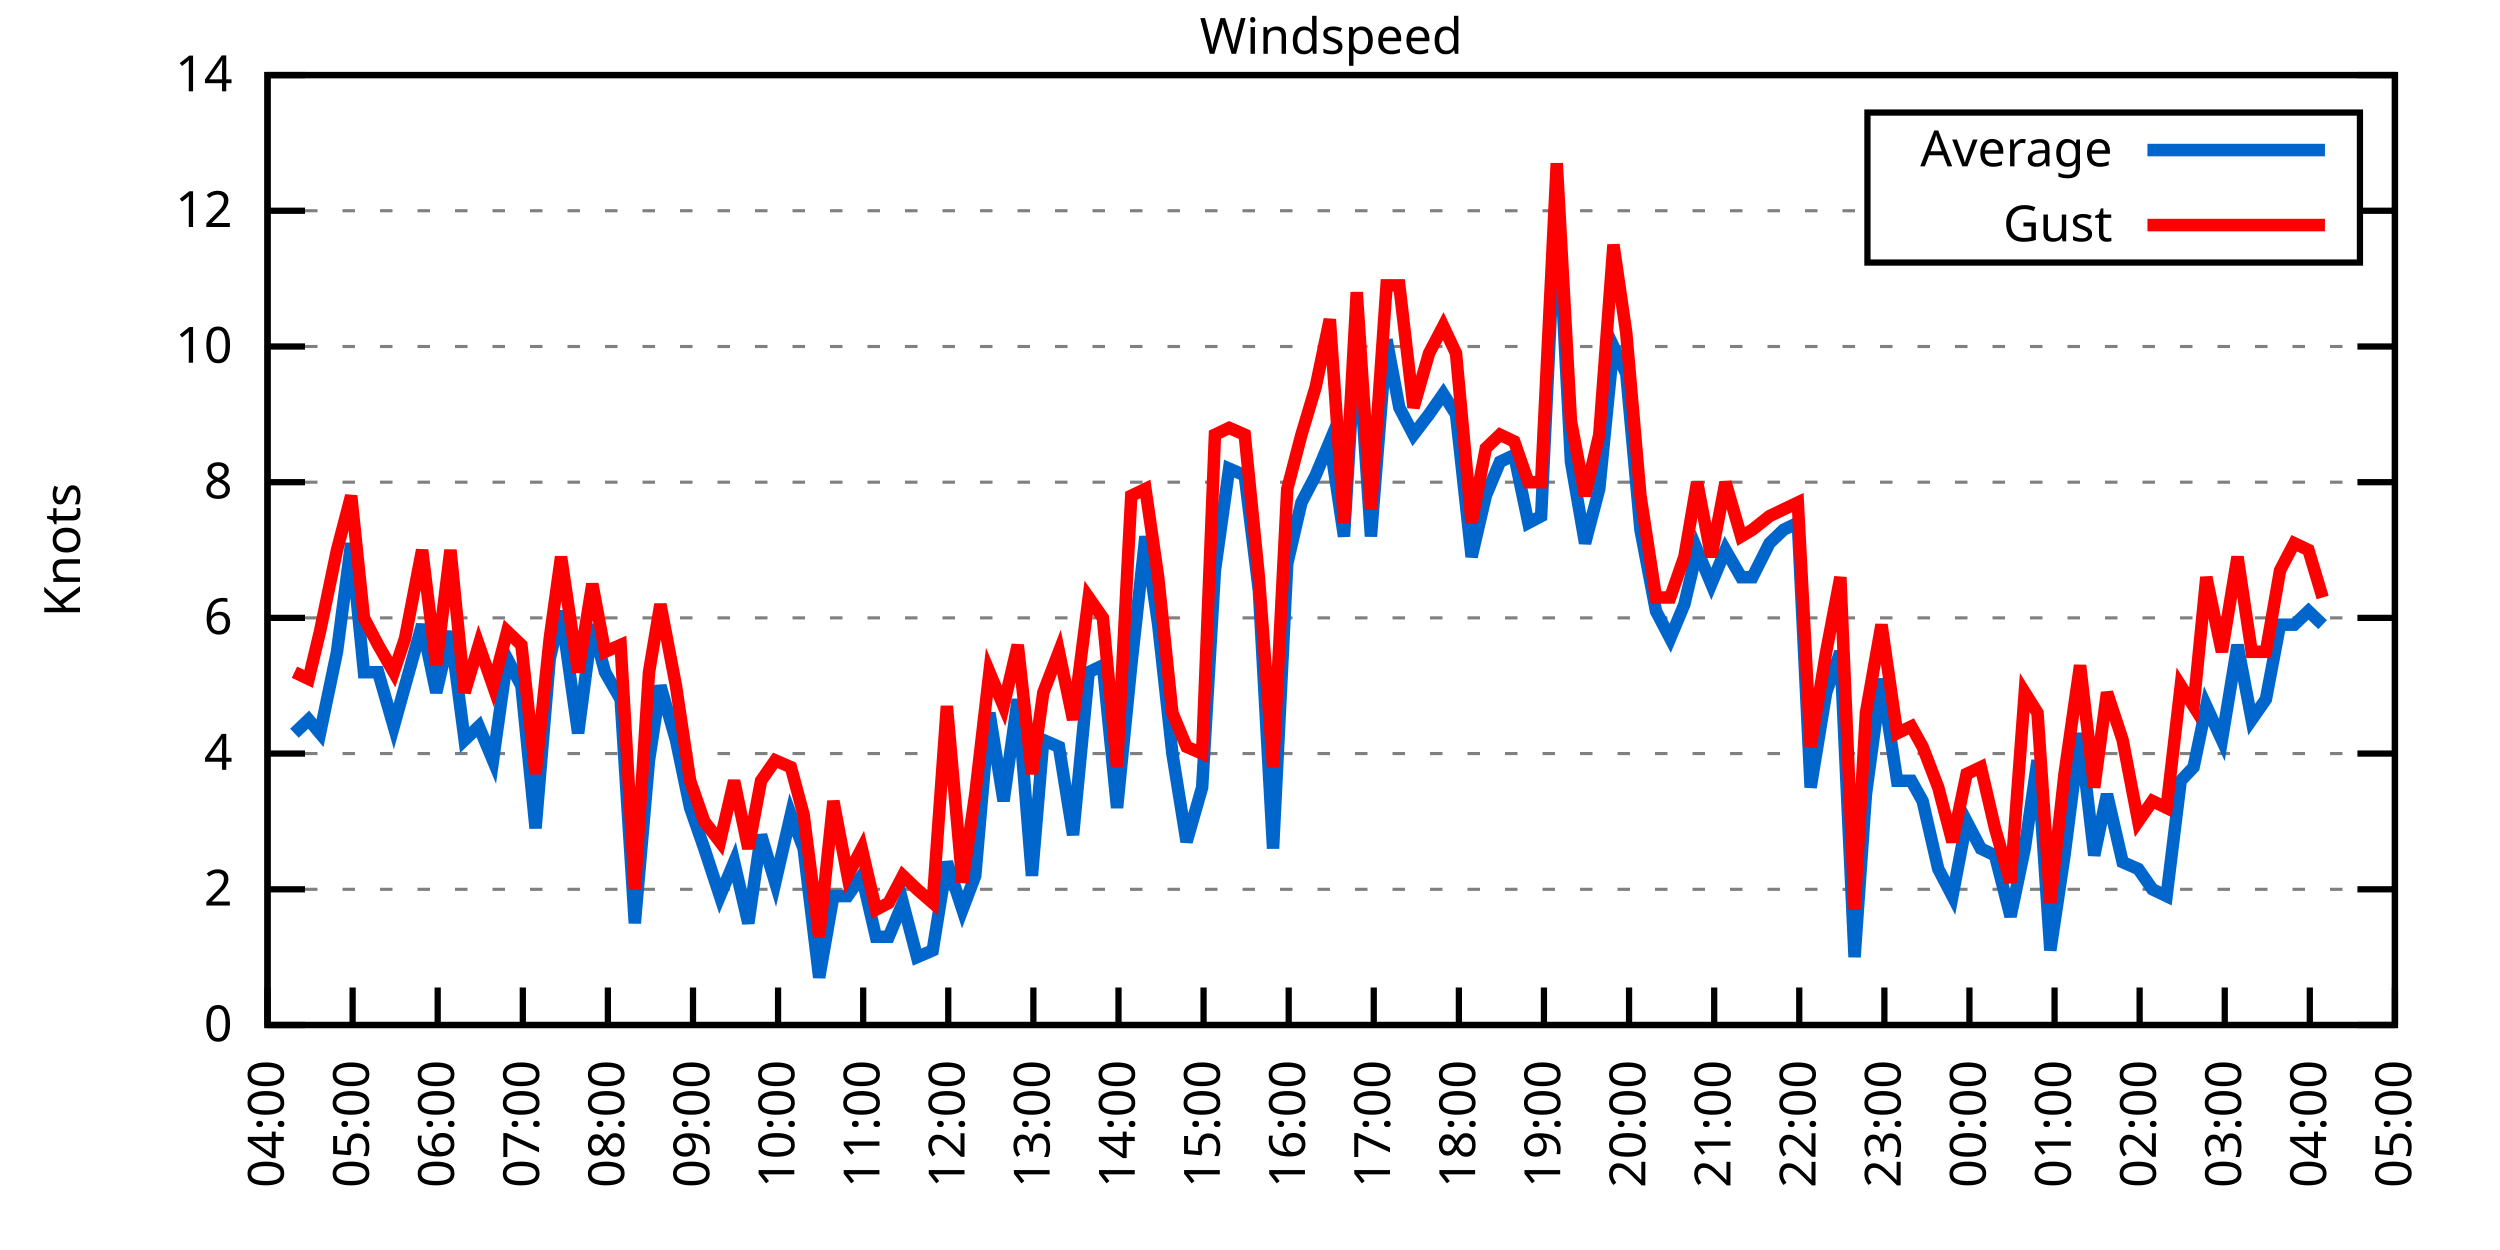
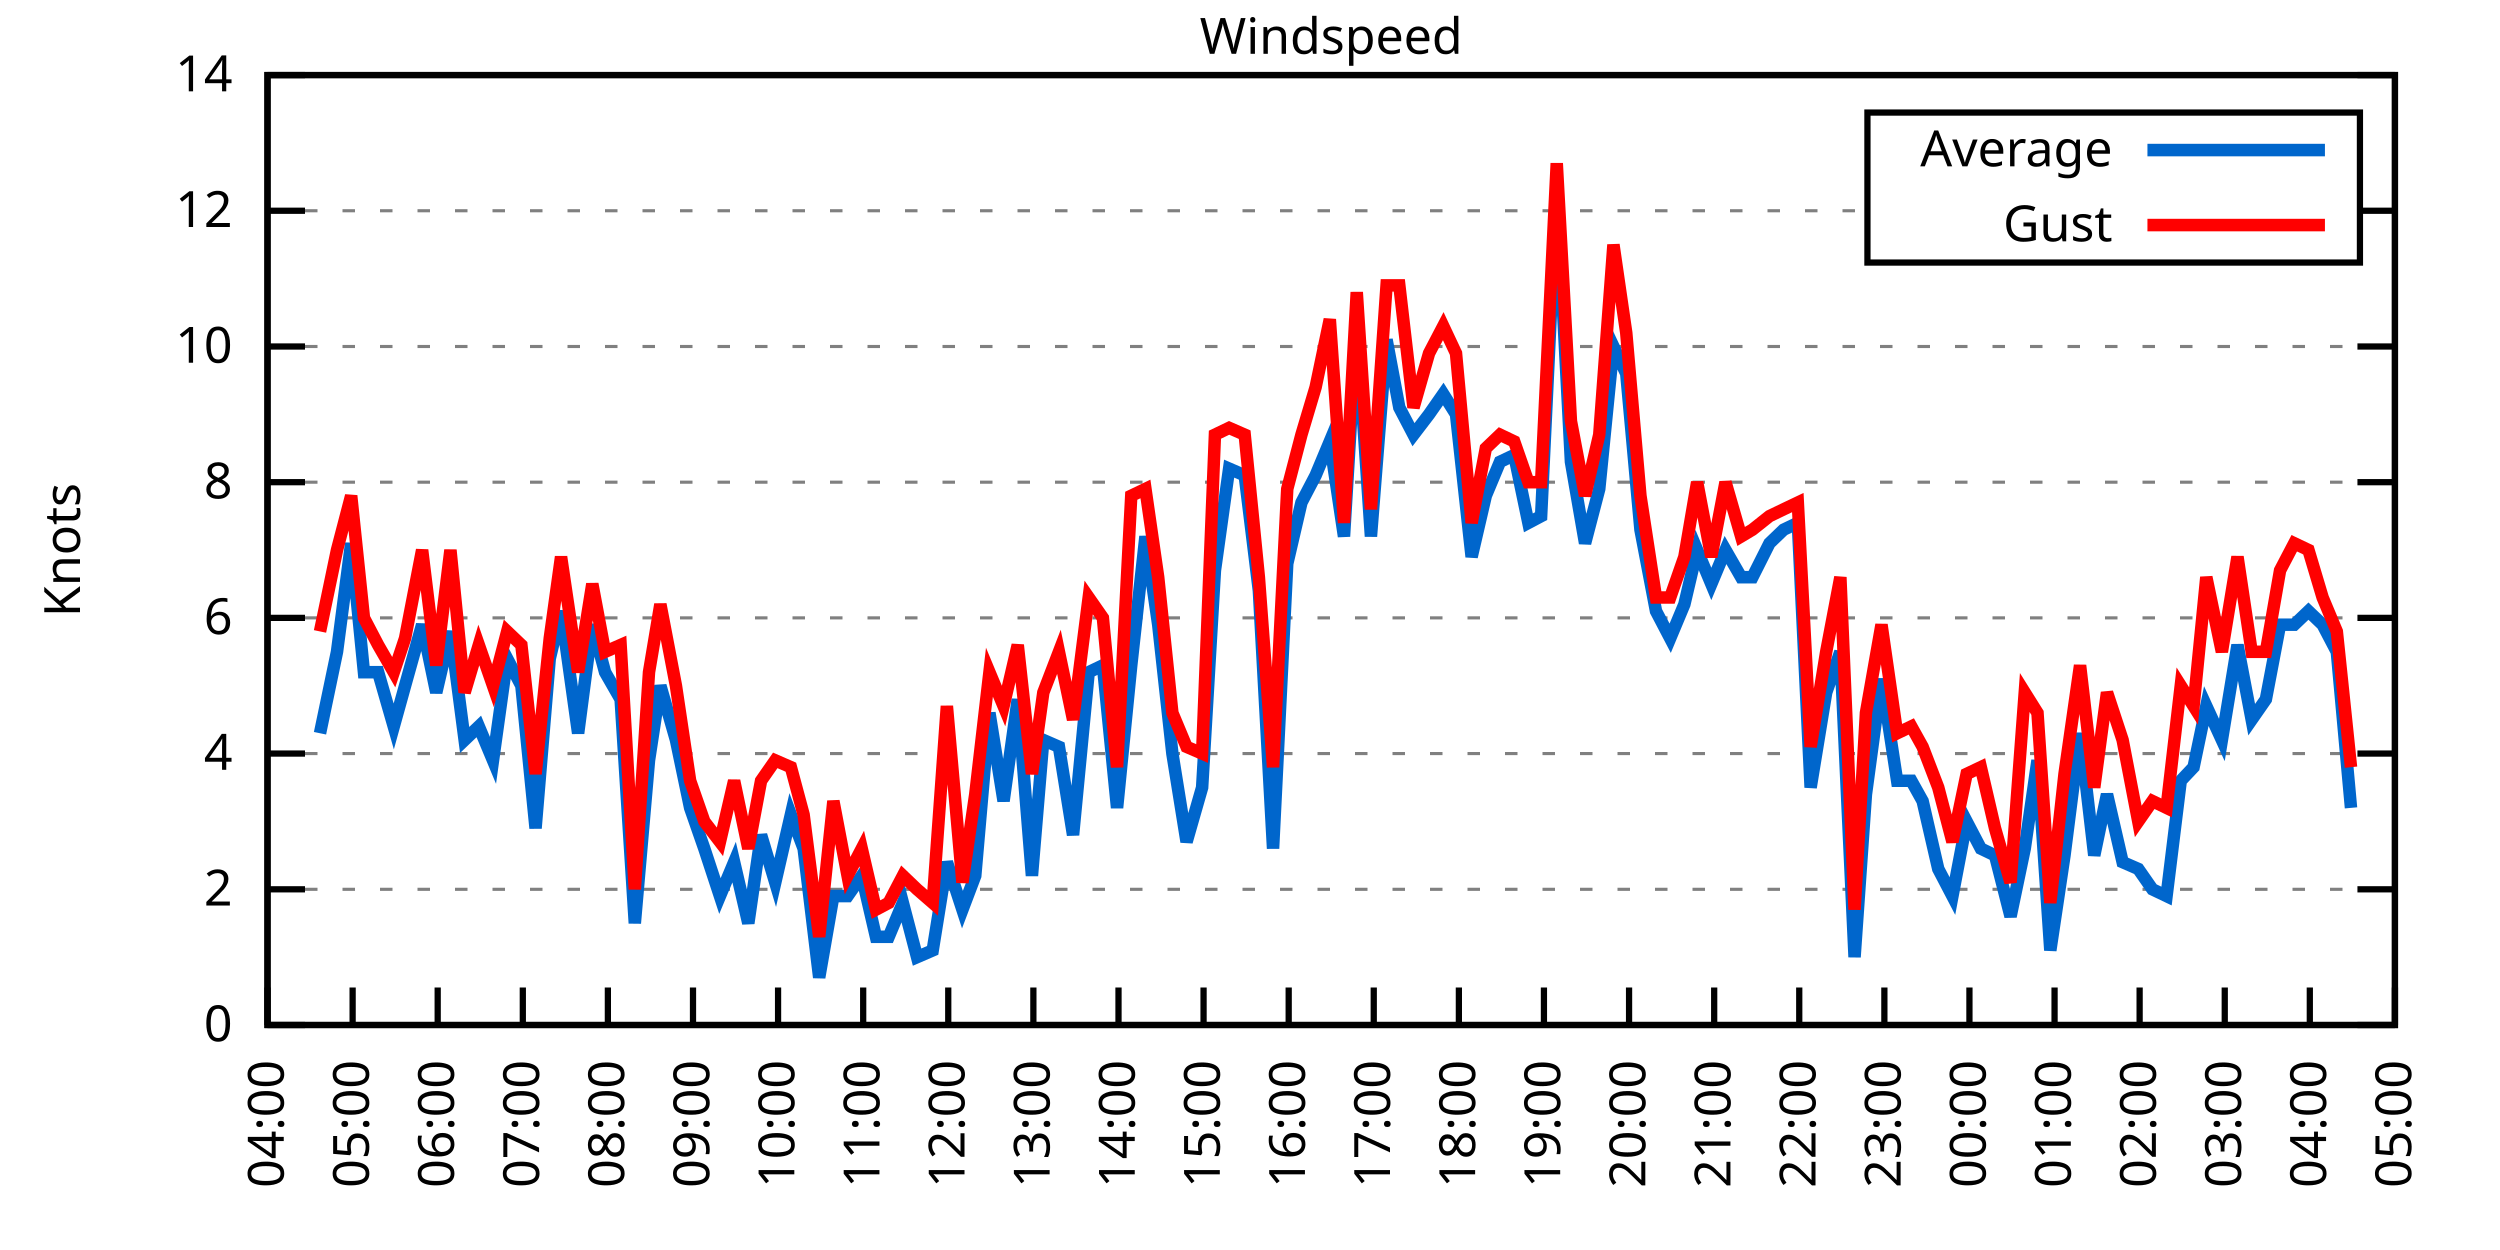
<svg xmlns="http://www.w3.org/2000/svg" xmlns:xlink="http://www.w3.org/1999/xlink" width="400" height="200" viewBox="0 0 400 200">
  <g id="gnuplot_canvas">
    <rect x="0" y="0" width="400" height="200" fill="none" />
    <defs>
      <circle id="gpDot" r="0.5" stroke-width="0.5" stroke="currentColor" />
      <path id="gpPt0" stroke-width="0.333" stroke="currentColor" d="M-1,0 h2 M0,-1 v2" />
      <path id="gpPt1" stroke-width="0.333" stroke="currentColor" d="M-1,-1 L1,1 M1,-1 L-1,1" />
      <path id="gpPt2" stroke-width="0.333" stroke="currentColor" d="M-1,0 L1,0 M0,-1 L0,1 M-1,-1 L1,1 M-1,1 L1,-1" />
      <rect id="gpPt3" stroke-width="0.333" stroke="currentColor" x="-1" y="-1" width="2" height="2" />
      <rect id="gpPt4" stroke-width="0.333" stroke="currentColor" fill="currentColor" x="-1" y="-1" width="2" height="2" />
      <circle id="gpPt5" stroke-width="0.333" stroke="currentColor" cx="0" cy="0" r="1" />
      <use xlink:href="#gpPt5" id="gpPt6" fill="currentColor" stroke="none" />
      <path id="gpPt7" stroke-width="0.333" stroke="currentColor" d="M0,-1.33 L-1.33,0.67 L1.33,0.67 z" />
      <use xlink:href="#gpPt7" id="gpPt8" fill="currentColor" stroke="none" />
      <use xlink:href="#gpPt7" id="gpPt9" stroke="currentColor" transform="rotate(180)" />
      <use xlink:href="#gpPt9" id="gpPt10" fill="currentColor" stroke="none" />
      <use xlink:href="#gpPt3" id="gpPt11" stroke="currentColor" transform="rotate(45)" />
      <use xlink:href="#gpPt11" id="gpPt12" fill="currentColor" stroke="none" />
      <path id="gpPt13" stroke-width="0.333" stroke="currentColor" d="M0,1.330 L1.265,0.411 L0.782,-1.067 L-0.782,-1.076 L-1.265,0.411 z" />
      <use xlink:href="#gpPt13" id="gpPt14" fill="currentColor" stroke="none" />
      <filter id="textbox" filterUnits="objectBoundingBox" x="0" y="0" height="1" width="1">
        <feFlood flood-color="white" flood-opacity="1" result="bgnd" />
        <feComposite in="SourceGraphic" in2="bgnd" operator="atop" />
      </filter>
      <filter id="greybox" filterUnits="objectBoundingBox" x="0" y="0" height="1" width="1">
        <feFlood flood-color="lightgrey" flood-opacity="1" result="grey" />
        <feComposite in="SourceGraphic" in2="grey" operator="atop" />
      </filter>
    </defs>
    <g fill="none" color="white" stroke="currentColor" stroke-width="1.00" stroke-linecap="butt" stroke-linejoin="miter">
</g>
    <g fill="none" color="black" stroke="currentColor" stroke-width="1.00" stroke-linecap="butt" stroke-linejoin="miter">
      <g stroke="none" shape-rendering="crispEdges">
        <polygon fill="rgb(255, 255, 255)" points="42.80,164.00 383.18,164.00 383.18,12.02 42.80,12.02 " />
      </g>
    </g>
    <g fill="none" color="black" stroke="currentColor" stroke-width="1.00" stroke-linecap="butt" stroke-linejoin="miter">
</g>
    <g fill="none" color="black" stroke="black" stroke-width="0.50" stroke-linecap="butt" stroke-linejoin="miter">
</g>
    <g fill="none" color="gray" stroke="currentColor" stroke-width="0.50" stroke-linecap="butt" stroke-linejoin="miter">
      <path stroke="gray" stroke-dasharray="2,4" class="gridline" d="M42.80,164.00 L383.19,164.00  " />
    </g>
    <g fill="none" color="gray" stroke="gray" stroke-width="1.00" stroke-linecap="butt" stroke-linejoin="miter">
</g>
    <g fill="none" color="black" stroke="currentColor" stroke-width="1.00" stroke-linecap="butt" stroke-linejoin="miter">
      <path stroke="black" d="M42.80,164.00 L48.80,164.00 M383.19,164.00 L377.19,164.00  " />
      <g transform="translate(37.20,166.60)" stroke="none" fill="black" font-family="Sans" font-size="8.00" text-anchor="end">
        <text>
          <tspan font-family="Sans"> 0</tspan>
        </text>
      </g>
    </g>
    <g fill="none" color="black" stroke="currentColor" stroke-width="1.00" stroke-linecap="butt" stroke-linejoin="miter">
</g>
    <g fill="none" color="black" stroke="black" stroke-width="0.50" stroke-linecap="butt" stroke-linejoin="miter">
</g>
    <g fill="none" color="gray" stroke="currentColor" stroke-width="0.50" stroke-linecap="butt" stroke-linejoin="miter">
      <path stroke="gray" stroke-dasharray="2,4" class="gridline" d="M42.80,142.29 L383.19,142.29  " />
    </g>
    <g fill="none" color="gray" stroke="gray" stroke-width="1.00" stroke-linecap="butt" stroke-linejoin="miter">
</g>
    <g fill="none" color="black" stroke="currentColor" stroke-width="1.00" stroke-linecap="butt" stroke-linejoin="miter">
      <path stroke="black" d="M42.80,142.29 L48.80,142.29 M383.19,142.29 L377.19,142.29  " />
      <g transform="translate(37.20,144.89)" stroke="none" fill="black" font-family="Sans" font-size="8.00" text-anchor="end">
        <text>
          <tspan font-family="Sans"> 2</tspan>
        </text>
      </g>
    </g>
    <g fill="none" color="black" stroke="currentColor" stroke-width="1.00" stroke-linecap="butt" stroke-linejoin="miter">
</g>
    <g fill="none" color="black" stroke="black" stroke-width="0.50" stroke-linecap="butt" stroke-linejoin="miter">
</g>
    <g fill="none" color="gray" stroke="currentColor" stroke-width="0.50" stroke-linecap="butt" stroke-linejoin="miter">
      <path stroke="gray" stroke-dasharray="2,4" class="gridline" d="M42.80,120.57 L383.19,120.57  " />
    </g>
    <g fill="none" color="gray" stroke="gray" stroke-width="1.00" stroke-linecap="butt" stroke-linejoin="miter">
</g>
    <g fill="none" color="black" stroke="currentColor" stroke-width="1.00" stroke-linecap="butt" stroke-linejoin="miter">
      <path stroke="black" d="M42.80,120.57 L48.80,120.57 M383.19,120.57 L377.19,120.57  " />
      <g transform="translate(37.20,123.17)" stroke="none" fill="black" font-family="Sans" font-size="8.00" text-anchor="end">
        <text>
          <tspan font-family="Sans"> 4</tspan>
        </text>
      </g>
    </g>
    <g fill="none" color="black" stroke="currentColor" stroke-width="1.00" stroke-linecap="butt" stroke-linejoin="miter">
</g>
    <g fill="none" color="black" stroke="black" stroke-width="0.50" stroke-linecap="butt" stroke-linejoin="miter">
</g>
    <g fill="none" color="gray" stroke="currentColor" stroke-width="0.50" stroke-linecap="butt" stroke-linejoin="miter">
      <path stroke="gray" stroke-dasharray="2,4" class="gridline" d="M42.80,98.86 L383.19,98.86  " />
    </g>
    <g fill="none" color="gray" stroke="gray" stroke-width="1.00" stroke-linecap="butt" stroke-linejoin="miter">
</g>
    <g fill="none" color="black" stroke="currentColor" stroke-width="1.00" stroke-linecap="butt" stroke-linejoin="miter">
      <path stroke="black" d="M42.80,98.86 L48.80,98.86 M383.19,98.86 L377.19,98.86  " />
      <g transform="translate(37.20,101.46)" stroke="none" fill="black" font-family="Sans" font-size="8.00" text-anchor="end">
        <text>
          <tspan font-family="Sans"> 6</tspan>
        </text>
      </g>
    </g>
    <g fill="none" color="black" stroke="currentColor" stroke-width="1.00" stroke-linecap="butt" stroke-linejoin="miter">
</g>
    <g fill="none" color="black" stroke="black" stroke-width="0.50" stroke-linecap="butt" stroke-linejoin="miter">
</g>
    <g fill="none" color="gray" stroke="currentColor" stroke-width="0.50" stroke-linecap="butt" stroke-linejoin="miter">
      <path stroke="gray" stroke-dasharray="2,4" class="gridline" d="M42.80,77.15 L383.19,77.15  " />
    </g>
    <g fill="none" color="gray" stroke="gray" stroke-width="1.00" stroke-linecap="butt" stroke-linejoin="miter">
</g>
    <g fill="none" color="black" stroke="currentColor" stroke-width="1.00" stroke-linecap="butt" stroke-linejoin="miter">
      <path stroke="black" d="M42.80,77.15 L48.80,77.15 M383.19,77.15 L377.19,77.15  " />
      <g transform="translate(37.20,79.75)" stroke="none" fill="black" font-family="Sans" font-size="8.00" text-anchor="end">
        <text>
          <tspan font-family="Sans"> 8</tspan>
        </text>
      </g>
    </g>
    <g fill="none" color="black" stroke="currentColor" stroke-width="1.00" stroke-linecap="butt" stroke-linejoin="miter">
</g>
    <g fill="none" color="black" stroke="black" stroke-width="0.50" stroke-linecap="butt" stroke-linejoin="miter">
</g>
    <g fill="none" color="gray" stroke="currentColor" stroke-width="0.50" stroke-linecap="butt" stroke-linejoin="miter">
      <path stroke="gray" stroke-dasharray="2,4" class="gridline" d="M42.80,55.44 L383.19,55.44  " />
    </g>
    <g fill="none" color="gray" stroke="gray" stroke-width="1.00" stroke-linecap="butt" stroke-linejoin="miter">
</g>
    <g fill="none" color="black" stroke="currentColor" stroke-width="1.00" stroke-linecap="butt" stroke-linejoin="miter">
      <path stroke="black" d="M42.80,55.44 L48.80,55.44 M383.19,55.44 L377.19,55.44  " />
      <g transform="translate(37.20,58.04)" stroke="none" fill="black" font-family="Sans" font-size="8.00" text-anchor="end">
        <text>
          <tspan font-family="Sans"> 10</tspan>
        </text>
      </g>
    </g>
    <g fill="none" color="black" stroke="currentColor" stroke-width="1.00" stroke-linecap="butt" stroke-linejoin="miter">
</g>
    <g fill="none" color="black" stroke="black" stroke-width="0.50" stroke-linecap="butt" stroke-linejoin="miter">
</g>
    <g fill="none" color="gray" stroke="currentColor" stroke-width="0.50" stroke-linecap="butt" stroke-linejoin="miter">
      <path stroke="gray" stroke-dasharray="2,4" class="gridline" d="M42.80,33.72 L298.79,33.72 M377.59,33.72 L383.19,33.72  " />
    </g>
    <g fill="none" color="gray" stroke="gray" stroke-width="1.00" stroke-linecap="butt" stroke-linejoin="miter">
</g>
    <g fill="none" color="black" stroke="currentColor" stroke-width="1.00" stroke-linecap="butt" stroke-linejoin="miter">
      <path stroke="black" d="M42.80,33.72 L48.80,33.72 M383.19,33.72 L377.19,33.72  " />
      <g transform="translate(37.20,36.32)" stroke="none" fill="black" font-family="Sans" font-size="8.00" text-anchor="end">
        <text>
          <tspan font-family="Sans"> 12</tspan>
        </text>
      </g>
    </g>
    <g fill="none" color="black" stroke="currentColor" stroke-width="1.00" stroke-linecap="butt" stroke-linejoin="miter">
</g>
    <g fill="none" color="black" stroke="black" stroke-width="0.50" stroke-linecap="butt" stroke-linejoin="miter">
</g>
    <g fill="none" color="gray" stroke="currentColor" stroke-width="0.50" stroke-linecap="butt" stroke-linejoin="miter">
      <path stroke="gray" stroke-dasharray="2,4" class="gridline" d="M42.80,12.01 L383.19,12.01  " />
    </g>
    <g fill="none" color="gray" stroke="gray" stroke-width="1.00" stroke-linecap="butt" stroke-linejoin="miter">
</g>
    <g fill="none" color="black" stroke="currentColor" stroke-width="1.00" stroke-linecap="butt" stroke-linejoin="miter">
      <path stroke="black" d="M42.80,12.01 L48.80,12.01 M383.19,12.01 L377.19,12.01  " />
      <g transform="translate(37.20,14.61)" stroke="none" fill="black" font-family="Sans" font-size="8.00" text-anchor="end">
        <text>
          <tspan font-family="Sans"> 14</tspan>
        </text>
      </g>
    </g>
    <g fill="none" color="black" stroke="currentColor" stroke-width="1.00" stroke-linecap="butt" stroke-linejoin="miter">
      <path stroke="black" d="M42.80,164.00 L42.80,158.00  " />
      <g transform="translate(45.40,169.60) rotate(270.00)" stroke="none" fill="black" font-family="Sans" font-size="8.00" text-anchor="end">
        <text>
          <tspan font-family="Sans">04:00</tspan>
        </text>
      </g>
    </g>
    <g fill="none" color="black" stroke="currentColor" stroke-width="1.00" stroke-linecap="butt" stroke-linejoin="miter">
      <path stroke="black" d="M56.42,164.00 L56.42,158.00  " />
      <g transform="translate(59.02,169.60) rotate(270.00)" stroke="none" fill="black" font-family="Sans" font-size="8.00" text-anchor="end">
        <text>
          <tspan font-family="Sans">05:00</tspan>
        </text>
      </g>
    </g>
    <g fill="none" color="black" stroke="currentColor" stroke-width="1.00" stroke-linecap="butt" stroke-linejoin="miter">
      <path stroke="black" d="M70.03,164.00 L70.03,158.00  " />
      <g transform="translate(72.63,169.60) rotate(270.00)" stroke="none" fill="black" font-family="Sans" font-size="8.00" text-anchor="end">
        <text>
          <tspan font-family="Sans">06:00</tspan>
        </text>
      </g>
    </g>
    <g fill="none" color="black" stroke="currentColor" stroke-width="1.00" stroke-linecap="butt" stroke-linejoin="miter">
      <path stroke="black" d="M83.65,164.00 L83.65,158.00  " />
      <g transform="translate(86.25,169.60) rotate(270.00)" stroke="none" fill="black" font-family="Sans" font-size="8.00" text-anchor="end">
        <text>
          <tspan font-family="Sans">07:00</tspan>
        </text>
      </g>
    </g>
    <g fill="none" color="black" stroke="currentColor" stroke-width="1.00" stroke-linecap="butt" stroke-linejoin="miter">
      <path stroke="black" d="M97.26,164.00 L97.26,158.00  " />
      <g transform="translate(99.86,169.60) rotate(270.00)" stroke="none" fill="black" font-family="Sans" font-size="8.00" text-anchor="end">
        <text>
          <tspan font-family="Sans">08:00</tspan>
        </text>
      </g>
    </g>
    <g fill="none" color="black" stroke="currentColor" stroke-width="1.00" stroke-linecap="butt" stroke-linejoin="miter">
      <path stroke="black" d="M110.88,164.00 L110.88,158.00  " />
      <g transform="translate(113.48,169.60) rotate(270.00)" stroke="none" fill="black" font-family="Sans" font-size="8.00" text-anchor="end">
        <text>
          <tspan font-family="Sans">09:00</tspan>
        </text>
      </g>
    </g>
    <g fill="none" color="black" stroke="currentColor" stroke-width="1.00" stroke-linecap="butt" stroke-linejoin="miter">
      <path stroke="black" d="M124.49,164.00 L124.49,158.00  " />
      <g transform="translate(127.09,169.60) rotate(270.00)" stroke="none" fill="black" font-family="Sans" font-size="8.00" text-anchor="end">
        <text>
          <tspan font-family="Sans">10:00</tspan>
        </text>
      </g>
    </g>
    <g fill="none" color="black" stroke="currentColor" stroke-width="1.00" stroke-linecap="butt" stroke-linejoin="miter">
      <path stroke="black" d="M138.11,164.00 L138.11,158.00  " />
      <g transform="translate(140.71,169.60) rotate(270.00)" stroke="none" fill="black" font-family="Sans" font-size="8.00" text-anchor="end">
        <text>
          <tspan font-family="Sans">11:00</tspan>
        </text>
      </g>
    </g>
    <g fill="none" color="black" stroke="currentColor" stroke-width="1.00" stroke-linecap="butt" stroke-linejoin="miter">
      <path stroke="black" d="M151.72,164.00 L151.72,158.00  " />
      <g transform="translate(154.32,169.60) rotate(270.00)" stroke="none" fill="black" font-family="Sans" font-size="8.00" text-anchor="end">
        <text>
          <tspan font-family="Sans">12:00</tspan>
        </text>
      </g>
    </g>
    <g fill="none" color="black" stroke="currentColor" stroke-width="1.00" stroke-linecap="butt" stroke-linejoin="miter">
      <path stroke="black" d="M165.34,164.00 L165.34,158.00  " />
      <g transform="translate(167.94,169.60) rotate(270.00)" stroke="none" fill="black" font-family="Sans" font-size="8.00" text-anchor="end">
        <text>
          <tspan font-family="Sans">13:00</tspan>
        </text>
      </g>
    </g>
    <g fill="none" color="black" stroke="currentColor" stroke-width="1.00" stroke-linecap="butt" stroke-linejoin="miter">
      <path stroke="black" d="M178.96,164.00 L178.96,158.00  " />
      <g transform="translate(181.56,169.60) rotate(270.00)" stroke="none" fill="black" font-family="Sans" font-size="8.00" text-anchor="end">
        <text>
          <tspan font-family="Sans">14:00</tspan>
        </text>
      </g>
    </g>
    <g fill="none" color="black" stroke="currentColor" stroke-width="1.00" stroke-linecap="butt" stroke-linejoin="miter">
      <path stroke="black" d="M192.57,164.00 L192.57,158.00  " />
      <g transform="translate(195.17,169.60) rotate(270.00)" stroke="none" fill="black" font-family="Sans" font-size="8.00" text-anchor="end">
        <text>
          <tspan font-family="Sans">15:00</tspan>
        </text>
      </g>
    </g>
    <g fill="none" color="black" stroke="currentColor" stroke-width="1.00" stroke-linecap="butt" stroke-linejoin="miter">
      <path stroke="black" d="M206.19,164.00 L206.19,158.00  " />
      <g transform="translate(208.79,169.60) rotate(270.00)" stroke="none" fill="black" font-family="Sans" font-size="8.00" text-anchor="end">
        <text>
          <tspan font-family="Sans">16:00</tspan>
        </text>
      </g>
    </g>
    <g fill="none" color="black" stroke="currentColor" stroke-width="1.00" stroke-linecap="butt" stroke-linejoin="miter">
      <path stroke="black" d="M219.80,164.00 L219.80,158.00  " />
      <g transform="translate(222.40,169.60) rotate(270.00)" stroke="none" fill="black" font-family="Sans" font-size="8.00" text-anchor="end">
        <text>
          <tspan font-family="Sans">17:00</tspan>
        </text>
      </g>
    </g>
    <g fill="none" color="black" stroke="currentColor" stroke-width="1.00" stroke-linecap="butt" stroke-linejoin="miter">
      <path stroke="black" d="M233.42,164.00 L233.42,158.00  " />
      <g transform="translate(236.02,169.60) rotate(270.00)" stroke="none" fill="black" font-family="Sans" font-size="8.00" text-anchor="end">
        <text>
          <tspan font-family="Sans">18:00</tspan>
        </text>
      </g>
    </g>
    <g fill="none" color="black" stroke="currentColor" stroke-width="1.00" stroke-linecap="butt" stroke-linejoin="miter">
      <path stroke="black" d="M247.03,164.00 L247.03,158.00  " />
      <g transform="translate(249.63,169.60) rotate(270.00)" stroke="none" fill="black" font-family="Sans" font-size="8.00" text-anchor="end">
        <text>
          <tspan font-family="Sans">19:00</tspan>
        </text>
      </g>
    </g>
    <g fill="none" color="black" stroke="currentColor" stroke-width="1.00" stroke-linecap="butt" stroke-linejoin="miter">
      <path stroke="black" d="M260.65,164.00 L260.65,158.00  " />
      <g transform="translate(263.25,169.60) rotate(270.00)" stroke="none" fill="black" font-family="Sans" font-size="8.00" text-anchor="end">
        <text>
          <tspan font-family="Sans">20:00</tspan>
        </text>
      </g>
    </g>
    <g fill="none" color="black" stroke="currentColor" stroke-width="1.00" stroke-linecap="butt" stroke-linejoin="miter">
      <path stroke="black" d="M274.27,164.00 L274.27,158.00  " />
      <g transform="translate(276.87,169.60) rotate(270.00)" stroke="none" fill="black" font-family="Sans" font-size="8.00" text-anchor="end">
        <text>
          <tspan font-family="Sans">21:00</tspan>
        </text>
      </g>
    </g>
    <g fill="none" color="black" stroke="currentColor" stroke-width="1.00" stroke-linecap="butt" stroke-linejoin="miter">
      <path stroke="black" d="M287.88,164.00 L287.88,158.00  " />
      <g transform="translate(290.48,169.60) rotate(270.00)" stroke="none" fill="black" font-family="Sans" font-size="8.00" text-anchor="end">
        <text>
          <tspan font-family="Sans">22:00</tspan>
        </text>
      </g>
    </g>
    <g fill="none" color="black" stroke="currentColor" stroke-width="1.00" stroke-linecap="butt" stroke-linejoin="miter">
      <path stroke="black" d="M301.50,164.00 L301.50,158.00  " />
      <g transform="translate(304.10,169.60) rotate(270.00)" stroke="none" fill="black" font-family="Sans" font-size="8.00" text-anchor="end">
        <text>
          <tspan font-family="Sans">23:00</tspan>
        </text>
      </g>
    </g>
    <g fill="none" color="black" stroke="currentColor" stroke-width="1.00" stroke-linecap="butt" stroke-linejoin="miter">
      <path stroke="black" d="M315.11,164.00 L315.11,158.00  " />
      <g transform="translate(317.71,169.60) rotate(270.00)" stroke="none" fill="black" font-family="Sans" font-size="8.00" text-anchor="end">
        <text>
          <tspan font-family="Sans">00:00</tspan>
        </text>
      </g>
    </g>
    <g fill="none" color="black" stroke="currentColor" stroke-width="1.00" stroke-linecap="butt" stroke-linejoin="miter">
      <path stroke="black" d="M328.73,164.00 L328.73,158.00  " />
      <g transform="translate(331.33,169.60) rotate(270.00)" stroke="none" fill="black" font-family="Sans" font-size="8.00" text-anchor="end">
        <text>
          <tspan font-family="Sans">01:00</tspan>
        </text>
      </g>
    </g>
    <g fill="none" color="black" stroke="currentColor" stroke-width="1.00" stroke-linecap="butt" stroke-linejoin="miter">
      <path stroke="black" d="M342.34,164.00 L342.34,158.00  " />
      <g transform="translate(344.94,169.60) rotate(270.00)" stroke="none" fill="black" font-family="Sans" font-size="8.00" text-anchor="end">
        <text>
          <tspan font-family="Sans">02:00</tspan>
        </text>
      </g>
    </g>
    <g fill="none" color="black" stroke="currentColor" stroke-width="1.00" stroke-linecap="butt" stroke-linejoin="miter">
      <path stroke="black" d="M355.96,164.00 L355.96,158.00  " />
      <g transform="translate(358.56,169.60) rotate(270.00)" stroke="none" fill="black" font-family="Sans" font-size="8.00" text-anchor="end">
        <text>
          <tspan font-family="Sans">03:00</tspan>
        </text>
      </g>
    </g>
    <g fill="none" color="black" stroke="currentColor" stroke-width="1.00" stroke-linecap="butt" stroke-linejoin="miter">
      <path stroke="black" d="M369.57,164.00 L369.57,158.00  " />
      <g transform="translate(372.17,169.60) rotate(270.00)" stroke="none" fill="black" font-family="Sans" font-size="8.00" text-anchor="end">
        <text>
          <tspan font-family="Sans">04:00</tspan>
        </text>
      </g>
    </g>
    <g fill="none" color="black" stroke="currentColor" stroke-width="1.00" stroke-linecap="butt" stroke-linejoin="miter">
      <path stroke="black" d="M383.19,164.00 L383.19,158.00  " />
      <g transform="translate(385.79,169.60) rotate(270.00)" stroke="none" fill="black" font-family="Sans" font-size="8.00" text-anchor="end">
        <text>
          <tspan font-family="Sans">05:00</tspan>
        </text>
      </g>
    </g>
    <g fill="none" color="black" stroke="currentColor" stroke-width="1.00" stroke-linecap="butt" stroke-linejoin="miter">
</g>
    <g fill="none" color="black" stroke="currentColor" stroke-width="1.00" stroke-linecap="butt" stroke-linejoin="miter">
      <path stroke="black" d="M42.80,12.01 L42.80,164.00 L383.19,164.00 L383.19,12.01 L42.80,12.01 Z  " />
    </g>
    <g fill="none" color="black" stroke="currentColor" stroke-width="1.00" stroke-linecap="butt" stroke-linejoin="miter">
</g>
    <g fill="none" color="black" stroke="currentColor" stroke-width="1.00" stroke-linecap="butt" stroke-linejoin="miter">
      <path stroke="black" d="M298.79,42.01 L298.79,18.01 L377.59,18.01 L377.59,42.01 L298.79,42.01 Z  " />
    </g>
    <g id="Windspeed_plot_1">
      <g fill="none" color="white" stroke="black" stroke-width="2.00" stroke-linecap="butt" stroke-linejoin="miter">
</g>
      <g fill="none" color="black" stroke="currentColor" stroke-width="2.00" stroke-linecap="butt" stroke-linejoin="miter">
        <g transform="translate(337.99,26.61)" stroke="none" fill="black" font-family="Sans" font-size="8.00" text-anchor="end">
          <text>
            <tspan font-family="Sans">Average</tspan>
          </text>
        </g>
      </g>
      <g fill="none" color="black" stroke="currentColor" stroke-width="2.00" stroke-linecap="butt" stroke-linejoin="miter">
-         <path stroke="rgb(  0, 102, 204)" d="M343.59,24.01 L371.99,24.01 M47.11,117.32 L49.38,115.15 L51.20,117.32 L53.92,104.29 L56.19,86.92 L58.23,107.55   L60.50,107.55 L63.00,116.23 L64.81,109.72 L67.54,99.95 L69.80,110.80 L72.07,101.03 L74.34,118.40 L76.61,116.23   L78.88,121.66 L81.15,105.38 L83.42,109.72 L85.69,132.52 L87.96,105.38 L89.77,97.78 L92.50,117.32 L94.77,99.95   L96.81,107.55 L99.30,111.89 L101.57,147.72 L103.84,121.66 L105.66,109.72 L108.15,118.40 L110.42,129.26 L112.69,135.77   L115.19,143.37 L117.46,137.94 L119.73,147.72 L121.77,133.60 L124.04,141.20 L126.54,130.35 L128.58,135.77 L131.07,156.40   L133.34,143.37 L135.61,143.37 L137.88,140.12 L140.15,149.89 L142.19,149.89 L144.46,144.46 L146.73,153.14 L149.23,152.06   L151.50,137.94 L153.99,145.54 L156.04,140.12 L158.31,114.06 L160.57,128.17 L162.84,111.89 L165.11,140.12 L166.93,118.40   L169.43,119.49 L171.69,133.60 L174.19,107.55 L176.46,106.46 L178.73,129.26 L181.00,106.46 L183.27,85.83 L185.31,99.95   L187.58,120.57 L189.85,134.69 L192.34,126.00 L194.39,91.26 L196.66,74.98 L199.15,76.06 L201.42,94.52 L203.69,135.77   L205.96,90.18 L208.23,80.41 L210.50,76.06 L212.77,70.63 L215.04,85.83 L217.08,52.18 L219.35,85.83 L221.85,54.35   L223.89,65.21 L226.16,69.55 L228.65,66.29 L230.92,63.04 L232.96,66.29 L235.46,89.09 L237.73,79.32 L240.00,73.89   L242.27,72.81 L244.54,83.66 L246.58,82.58 L249.08,30.47 L251.35,73.89 L253.61,86.92 L255.88,78.23 L258.15,55.44   L260.20,59.78 L262.47,84.75 L264.96,97.78 L267.23,102.12 L269.50,96.69 L271.54,88.00 L273.81,93.43 L276.08,88.00   L278.58,92.35 L280.39,92.35 L283.12,86.92 L285.38,84.75 L287.65,83.66 L289.70,126.00 L292.19,110.80 L294.46,104.29   L296.73,153.14 L298.55,127.09 L301.04,108.63 L303.54,124.92 L305.81,124.92 L307.62,128.17 L310.12,139.03 L312.39,143.37   L314.66,131.43 L316.93,135.77 L319.20,136.86 L321.69,146.63 L323.96,135.77 L326.00,121.66 L328.05,152.06 L330.32,136.86   L332.81,117.32 L335.08,136.86 L337.12,127.09 L339.62,137.94 L342.12,139.03 L344.39,142.29 L346.65,143.37 L348.92,124.92   L350.97,122.75 L353.01,112.97 L355.50,118.40 L358.00,103.20 L360.27,115.15 L362.54,111.89 L364.81,99.95 L367.08,99.95   L369.35,97.78 L371.62,99.95  " />
+         <path stroke="rgb(  0, 102, 204)" d="M343.59,24.01 L371.99,24.01 M51.20,117.32 L53.92,104.29 L56.19,86.92 L58.23,107.55 L60.50,107.55 L63.00,116.23   L64.81,109.72 L67.54,99.95 L69.80,110.80 L72.07,101.03 L74.34,118.40 L76.61,116.23 L78.88,121.66 L81.15,105.38   L83.42,109.72 L85.69,132.52 L87.96,105.38 L89.77,97.78 L92.50,117.32 L94.77,99.95 L96.81,107.55 L99.30,111.89   L101.57,147.72 L103.84,121.66 L105.66,109.72 L108.15,118.40 L110.42,129.26 L112.69,135.77 L115.19,143.37 L117.46,137.94   L119.73,147.72 L121.77,133.60 L124.04,141.20 L126.54,130.35 L128.58,135.77 L131.07,156.40 L133.34,143.37 L135.61,143.37   L137.88,140.12 L140.15,149.89 L142.19,149.89 L144.46,144.46 L146.73,153.14 L149.23,152.06 L151.50,137.94 L153.99,145.54   L156.04,140.12 L158.31,114.06 L160.57,128.17 L162.84,111.89 L165.11,140.12 L166.93,118.40 L169.43,119.49 L171.69,133.60   L174.19,107.55 L176.46,106.46 L178.73,129.26 L181.00,106.46 L183.27,85.83 L185.31,99.95 L187.58,120.57 L189.85,134.69   L192.34,126.00 L194.39,91.26 L196.66,74.98 L199.15,76.06 L201.42,94.52 L203.69,135.77 L205.96,90.18 L208.23,80.41   L210.50,76.06 L212.77,70.63 L215.04,85.83 L217.08,52.18 L219.35,85.83 L221.85,54.35 L223.89,65.21 L226.16,69.55   L228.65,66.29 L230.92,63.04 L232.96,66.29 L235.46,89.09 L237.73,79.32 L240.00,73.89 L242.27,72.81 L244.54,83.66   L246.58,82.58 L249.08,30.47 L251.35,73.89 L253.61,86.92 L255.88,78.23 L258.15,55.44 L260.20,59.78 L262.47,84.75   L264.96,97.78 L267.23,102.12 L269.50,96.69 L271.54,88.00 L273.81,93.43 L276.08,88.00 L278.58,92.35 L280.39,92.35   L283.12,86.92 L285.38,84.75 L287.65,83.66 L289.70,126.00 L292.19,110.80 L294.46,104.29 L296.73,153.14 L298.55,127.09   L301.04,108.63 L303.54,124.92 L305.81,124.92 L307.62,128.17 L310.12,139.03 L312.39,143.37 L314.66,131.43 L316.93,135.77   L319.20,136.86 L321.69,146.63 L323.96,135.77 L326.00,121.66 L328.05,152.06 L330.32,136.86 L332.81,117.32 L335.08,136.86   L337.12,127.09 L339.62,137.94 L342.12,139.03 L344.39,142.29 L346.65,143.37 L348.92,124.92 L350.97,122.75 L353.01,112.97   L355.50,118.40 L358.00,103.20 L360.27,115.15 L362.54,111.89 L364.81,99.95 L367.08,99.95 L369.35,97.78 L371.62,99.95   L373.89,104.29 L376.16,129.26  " />
      </g>
    </g>
    <g id="Windspeed_plot_2">
      <g fill="none" color="black" stroke="currentColor" stroke-width="2.00" stroke-linecap="butt" stroke-linejoin="miter">
        <g transform="translate(337.99,38.61)" stroke="none" fill="black" font-family="Sans" font-size="8.00" text-anchor="end">
          <text>
            <tspan font-family="Sans">Gust</tspan>
          </text>
        </g>
      </g>
      <g fill="none" color="black" stroke="currentColor" stroke-width="2.00" stroke-linecap="butt" stroke-linejoin="miter">
-         <path stroke="rgb(255,   0,   0)" d="M343.59,36.01 L371.99,36.01 M47.11,107.55 L49.38,108.63 L51.20,101.03 L53.92,88.00 L56.19,79.32 L58.23,98.86   L60.50,103.20 L63.00,107.55 L64.81,102.12 L67.54,88.00 L69.80,106.46 L72.07,88.00 L74.34,110.80 L76.61,103.20   L78.88,109.72 L81.15,101.03 L83.42,103.20 L85.69,123.83 L87.96,102.12 L89.77,89.09 L92.50,107.55 L94.77,93.43   L96.81,104.29 L99.30,103.20 L101.57,142.29 L103.84,107.55 L105.66,96.69 L108.15,109.72 L110.42,124.92 L112.69,131.43   L115.19,134.69 L117.46,124.92 L119.73,135.77 L121.77,124.92 L124.04,121.66 L126.54,122.75 L128.58,130.35 L131.07,149.89   L133.34,128.17 L135.61,140.12 L137.88,135.77 L140.15,145.54 L142.19,144.46 L144.46,140.12 L146.73,142.29 L149.23,144.46   L151.50,112.97 L153.99,141.20 L156.04,127.09 L158.31,107.55 L160.57,112.97 L162.84,103.20 L165.11,123.83 L166.93,110.80   L169.43,104.29 L171.69,115.15 L174.19,95.60 L176.46,98.86 L178.73,122.75 L181.00,79.32 L183.27,78.23 L185.31,92.35   L187.58,114.06 L189.85,119.49 L192.34,120.57 L194.39,69.55 L196.66,68.46 L199.15,69.55 L201.42,92.35 L203.69,122.75   L205.96,78.23 L208.23,69.55 L210.50,61.95 L212.77,51.09 L215.04,83.66 L217.08,46.75 L219.35,81.49 L221.85,45.66   L223.89,45.66 L226.16,65.21 L228.65,56.52 L230.92,52.18 L232.96,56.52 L235.46,83.66 L237.73,71.72 L240.00,69.55   L242.27,70.63 L244.54,77.15 L246.58,77.15 L249.08,26.12 L251.35,67.38 L253.61,79.32 L255.88,69.55 L258.15,39.15   L260.20,53.26 L262.47,79.32 L264.96,95.60 L267.23,95.60 L269.50,89.09 L271.54,77.15 L273.81,89.09 L276.08,77.15   L278.58,85.83 L280.39,84.75 L283.12,82.58 L285.38,81.49 L287.65,80.41 L289.70,119.49 L292.19,104.29 L294.46,92.35   L296.73,145.54 L298.55,114.06 L301.04,99.95 L303.54,117.32 L305.81,116.23 L307.62,119.49 L310.12,126.00 L312.39,134.69   L314.66,123.83 L316.93,122.75 L319.20,132.52 L321.69,141.20 L323.96,110.80 L326.00,114.06 L328.05,144.46 L330.32,123.83   L332.81,106.46 L335.08,126.00 L337.12,110.80 L339.62,118.40 L342.12,131.43 L344.39,128.17 L346.65,129.26 L348.92,109.72   L350.97,112.97 L353.01,92.35 L355.50,104.29 L358.00,89.09 L360.27,104.29 L362.54,104.29 L364.81,91.26 L367.08,86.92   L369.35,88.00 L371.62,95.60  " />
+         <path stroke="rgb(255,   0,   0)" d="M343.59,36.01 L371.99,36.01 M51.20,101.03 L53.92,88.00 L56.19,79.32 L58.23,98.86 L60.50,103.20 L63.00,107.55   L64.81,102.12 L67.54,88.00 L69.80,106.46 L72.07,88.00 L74.34,110.80 L76.61,103.20 L78.88,109.72 L81.15,101.03   L83.42,103.20 L85.69,123.83 L87.96,102.12 L89.77,89.09 L92.50,107.55 L94.77,93.43 L96.81,104.29 L99.30,103.20   L101.57,142.29 L103.84,107.55 L105.66,96.69 L108.15,109.72 L110.42,124.92 L112.69,131.43 L115.19,134.69 L117.46,124.92   L119.73,135.77 L121.77,124.92 L124.04,121.66 L126.54,122.75 L128.58,130.35 L131.07,149.89 L133.34,128.17 L135.61,140.12   L137.88,135.77 L140.15,145.54 L142.19,144.46 L144.46,140.12 L146.73,142.29 L149.23,144.46 L151.50,112.97 L153.99,141.20   L156.04,127.09 L158.31,107.55 L160.57,112.97 L162.84,103.20 L165.11,123.83 L166.93,110.80 L169.43,104.29 L171.69,115.15   L174.19,95.60 L176.46,98.86 L178.73,122.75 L181.00,79.32 L183.27,78.23 L185.31,92.35 L187.58,114.06 L189.85,119.49   L192.34,120.57 L194.39,69.55 L196.66,68.46 L199.15,69.55 L201.42,92.35 L203.69,122.75 L205.96,78.23 L208.23,69.55   L210.50,61.95 L212.77,51.09 L215.04,83.66 L217.08,46.75 L219.35,81.49 L221.85,45.66 L223.89,45.66 L226.16,65.21   L228.65,56.52 L230.92,52.18 L232.96,56.52 L235.46,83.66 L237.73,71.72 L240.00,69.55 L242.27,70.63 L244.54,77.15   L246.58,77.15 L249.08,26.12 L251.35,67.38 L253.61,79.32 L255.88,69.55 L258.15,39.15 L260.20,53.26 L262.47,79.32   L264.96,95.60 L267.23,95.60 L269.50,89.09 L271.54,77.15 L273.81,89.09 L276.08,77.15 L278.58,85.83 L280.39,84.75   L283.12,82.58 L285.38,81.49 L287.65,80.41 L289.70,119.49 L292.19,104.29 L294.46,92.35 L296.73,145.54 L298.55,114.06   L301.04,99.95 L303.54,117.32 L305.81,116.23 L307.62,119.49 L310.12,126.00 L312.39,134.69 L314.66,123.83 L316.93,122.75   L319.20,132.52 L321.69,141.20 L323.96,110.80 L326.00,114.06 L328.05,144.46 L330.32,123.83 L332.81,106.46 L335.08,126.00   L337.12,110.80 L339.62,118.40 L342.12,131.43 L344.39,128.17 L346.65,129.26 L348.92,109.72 L350.97,112.97 L353.01,92.35   L355.50,104.29 L358.00,89.09 L360.27,104.29 L362.54,104.29 L364.81,91.26 L367.08,86.92 L369.35,88.00 L371.62,95.60   L373.89,101.03 L376.16,122.75  " />
      </g>
    </g>
    <g fill="none" color="black" stroke="currentColor" stroke-width="2.00" stroke-linecap="butt" stroke-linejoin="miter">
</g>
    <g fill="none" color="black" stroke="black" stroke-width="1.00" stroke-linecap="butt" stroke-linejoin="miter">
</g>
    <g fill="none" color="black" stroke="currentColor" stroke-width="1.00" stroke-linecap="butt" stroke-linejoin="miter">
      <path stroke="black" d="M42.80,12.01 L42.80,164.00 L383.19,164.00 L383.19,12.01 L42.80,12.01 Z  " />
      <g transform="translate(12.80,88.01) rotate(270.00)" stroke="none" fill="black" font-family="Sans" font-size="8.00" text-anchor="middle">
        <text>
          <tspan font-family="Sans">Knots</tspan>
        </text>
      </g>
    </g>
    <g fill="none" color="black" stroke="currentColor" stroke-width="1.00" stroke-linecap="butt" stroke-linejoin="miter">
</g>
    <g fill="none" color="black" stroke="currentColor" stroke-width="1.00" stroke-linecap="butt" stroke-linejoin="miter">
      <g transform="translate(212.99,8.61)" stroke="none" fill="black" font-family="Sans" font-size="8.00" text-anchor="middle">
        <text>
          <tspan font-family="Sans">Windspeed</tspan>
        </text>
      </g>
    </g>
    <g fill="none" color="black" stroke="currentColor" stroke-width="1.00" stroke-linecap="butt" stroke-linejoin="miter">
</g>
  </g>
</svg>
